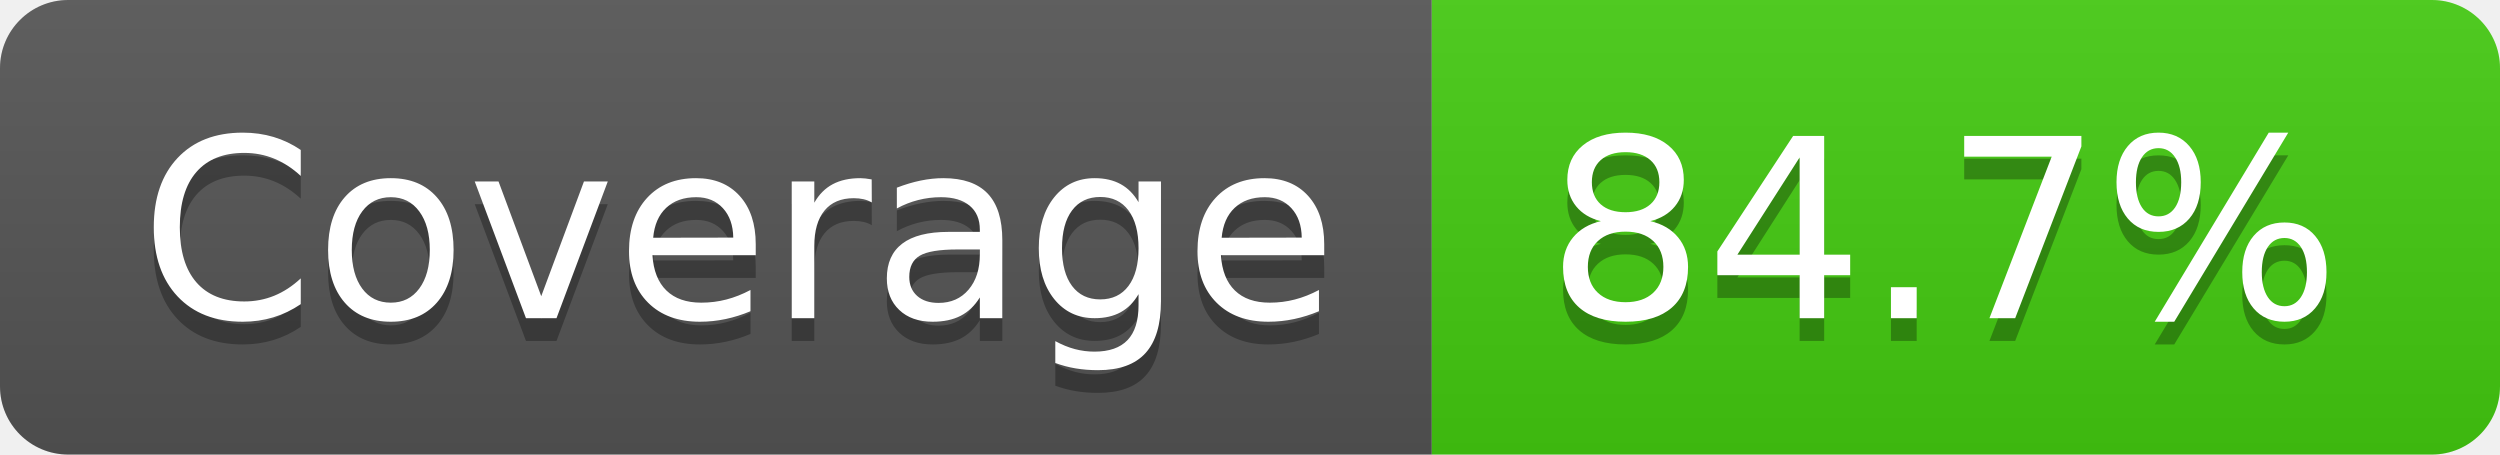
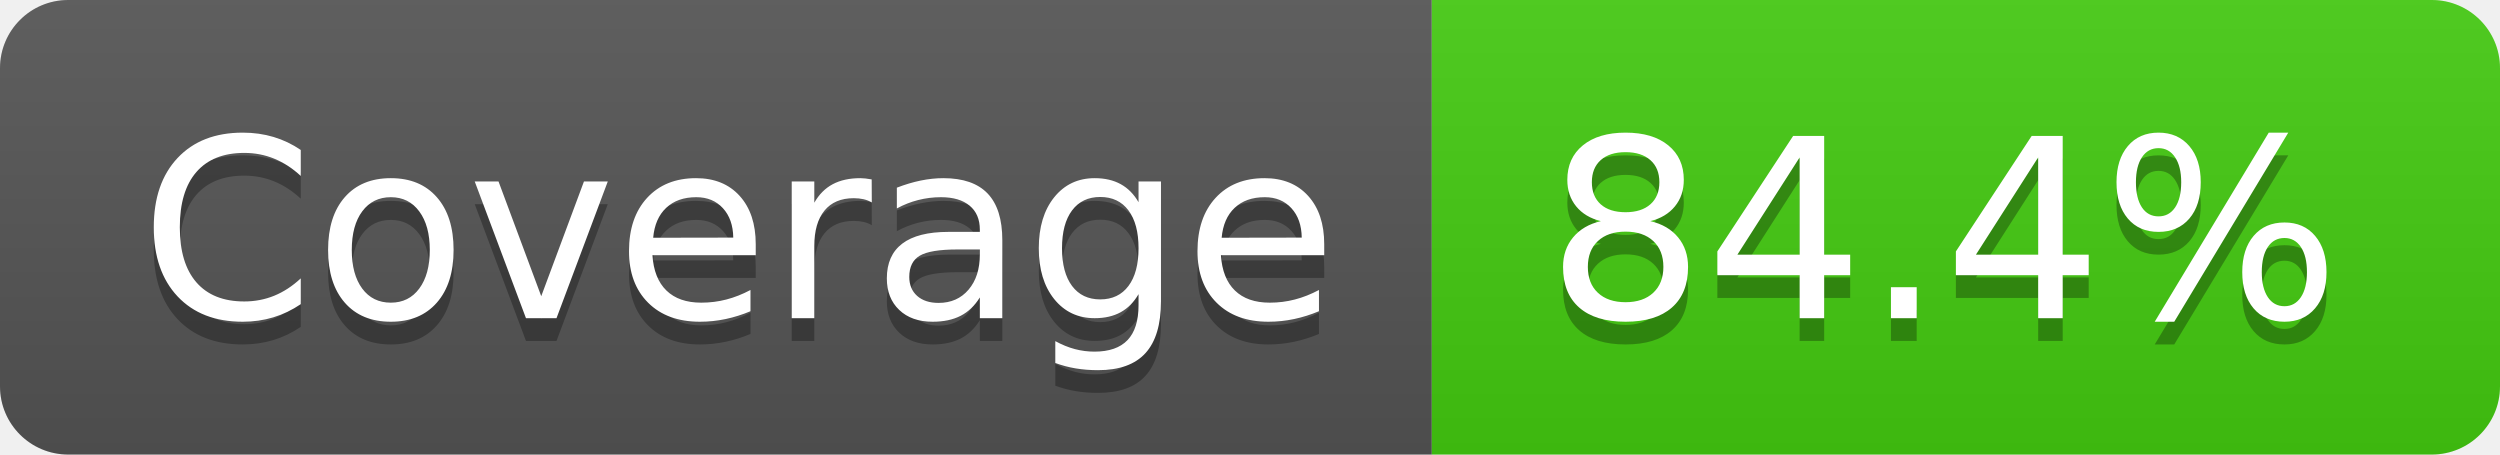
- <svg xmlns="http://www.w3.org/2000/svg" width="110" height="20" role="img" aria-label="Coverage: 84.7%">
+ <svg xmlns="http://www.w3.org/2000/svg" width="110" height="20" role="img" aria-label="Coverage: 84.4%">
  <linearGradient id="s" x2="0" y2="100%">
    <stop offset="0" stop-color="#bbb" stop-opacity=".1" />
    <stop offset="1" stop-opacity=".1" />
  </linearGradient>
  <clipPath id="r">
    <rect width="110" height="20" rx="3" fill="#fff" />
  </clipPath>
  <g clip-path="url(#r)">
    <rect width="63" height="20" fill="#555" />
    <rect x="63" width="47" height="20" fill="#4c1" />
    <rect width="110" height="20" fill="url(#s)" />
  </g>
  <g fill="#fff" text-anchor="middle" font-family="Verdana,Geneva,DejaVu Sans,sans-serif" text-rendering="geometricPrecision" font-size="110">
    <text aria-hidden="true" x="325" y="150" fill="#010101" fill-opacity=".3" transform="scale(.1)" textLength="530">Coverage</text>
    <text x="325" y="140" transform="scale(.1)" fill="#fff" textLength="530">Coverage</text>
-     <text aria-hidden="true" x="855" y="150" fill="#010101" fill-opacity=".3" transform="scale(.1)" textLength="370">84.7%</text>
-     <text x="855" y="140" transform="scale(.1)" fill="#fff" textLength="370">84.7%</text>
+     <text aria-hidden="true" x="855" y="150" fill="#010101" fill-opacity=".3" transform="scale(.1)" textLength="370">84.4%</text>
+     <text x="855" y="140" transform="scale(.1)" fill="#fff" textLength="370">84.4%</text>
  </g>
</svg>
